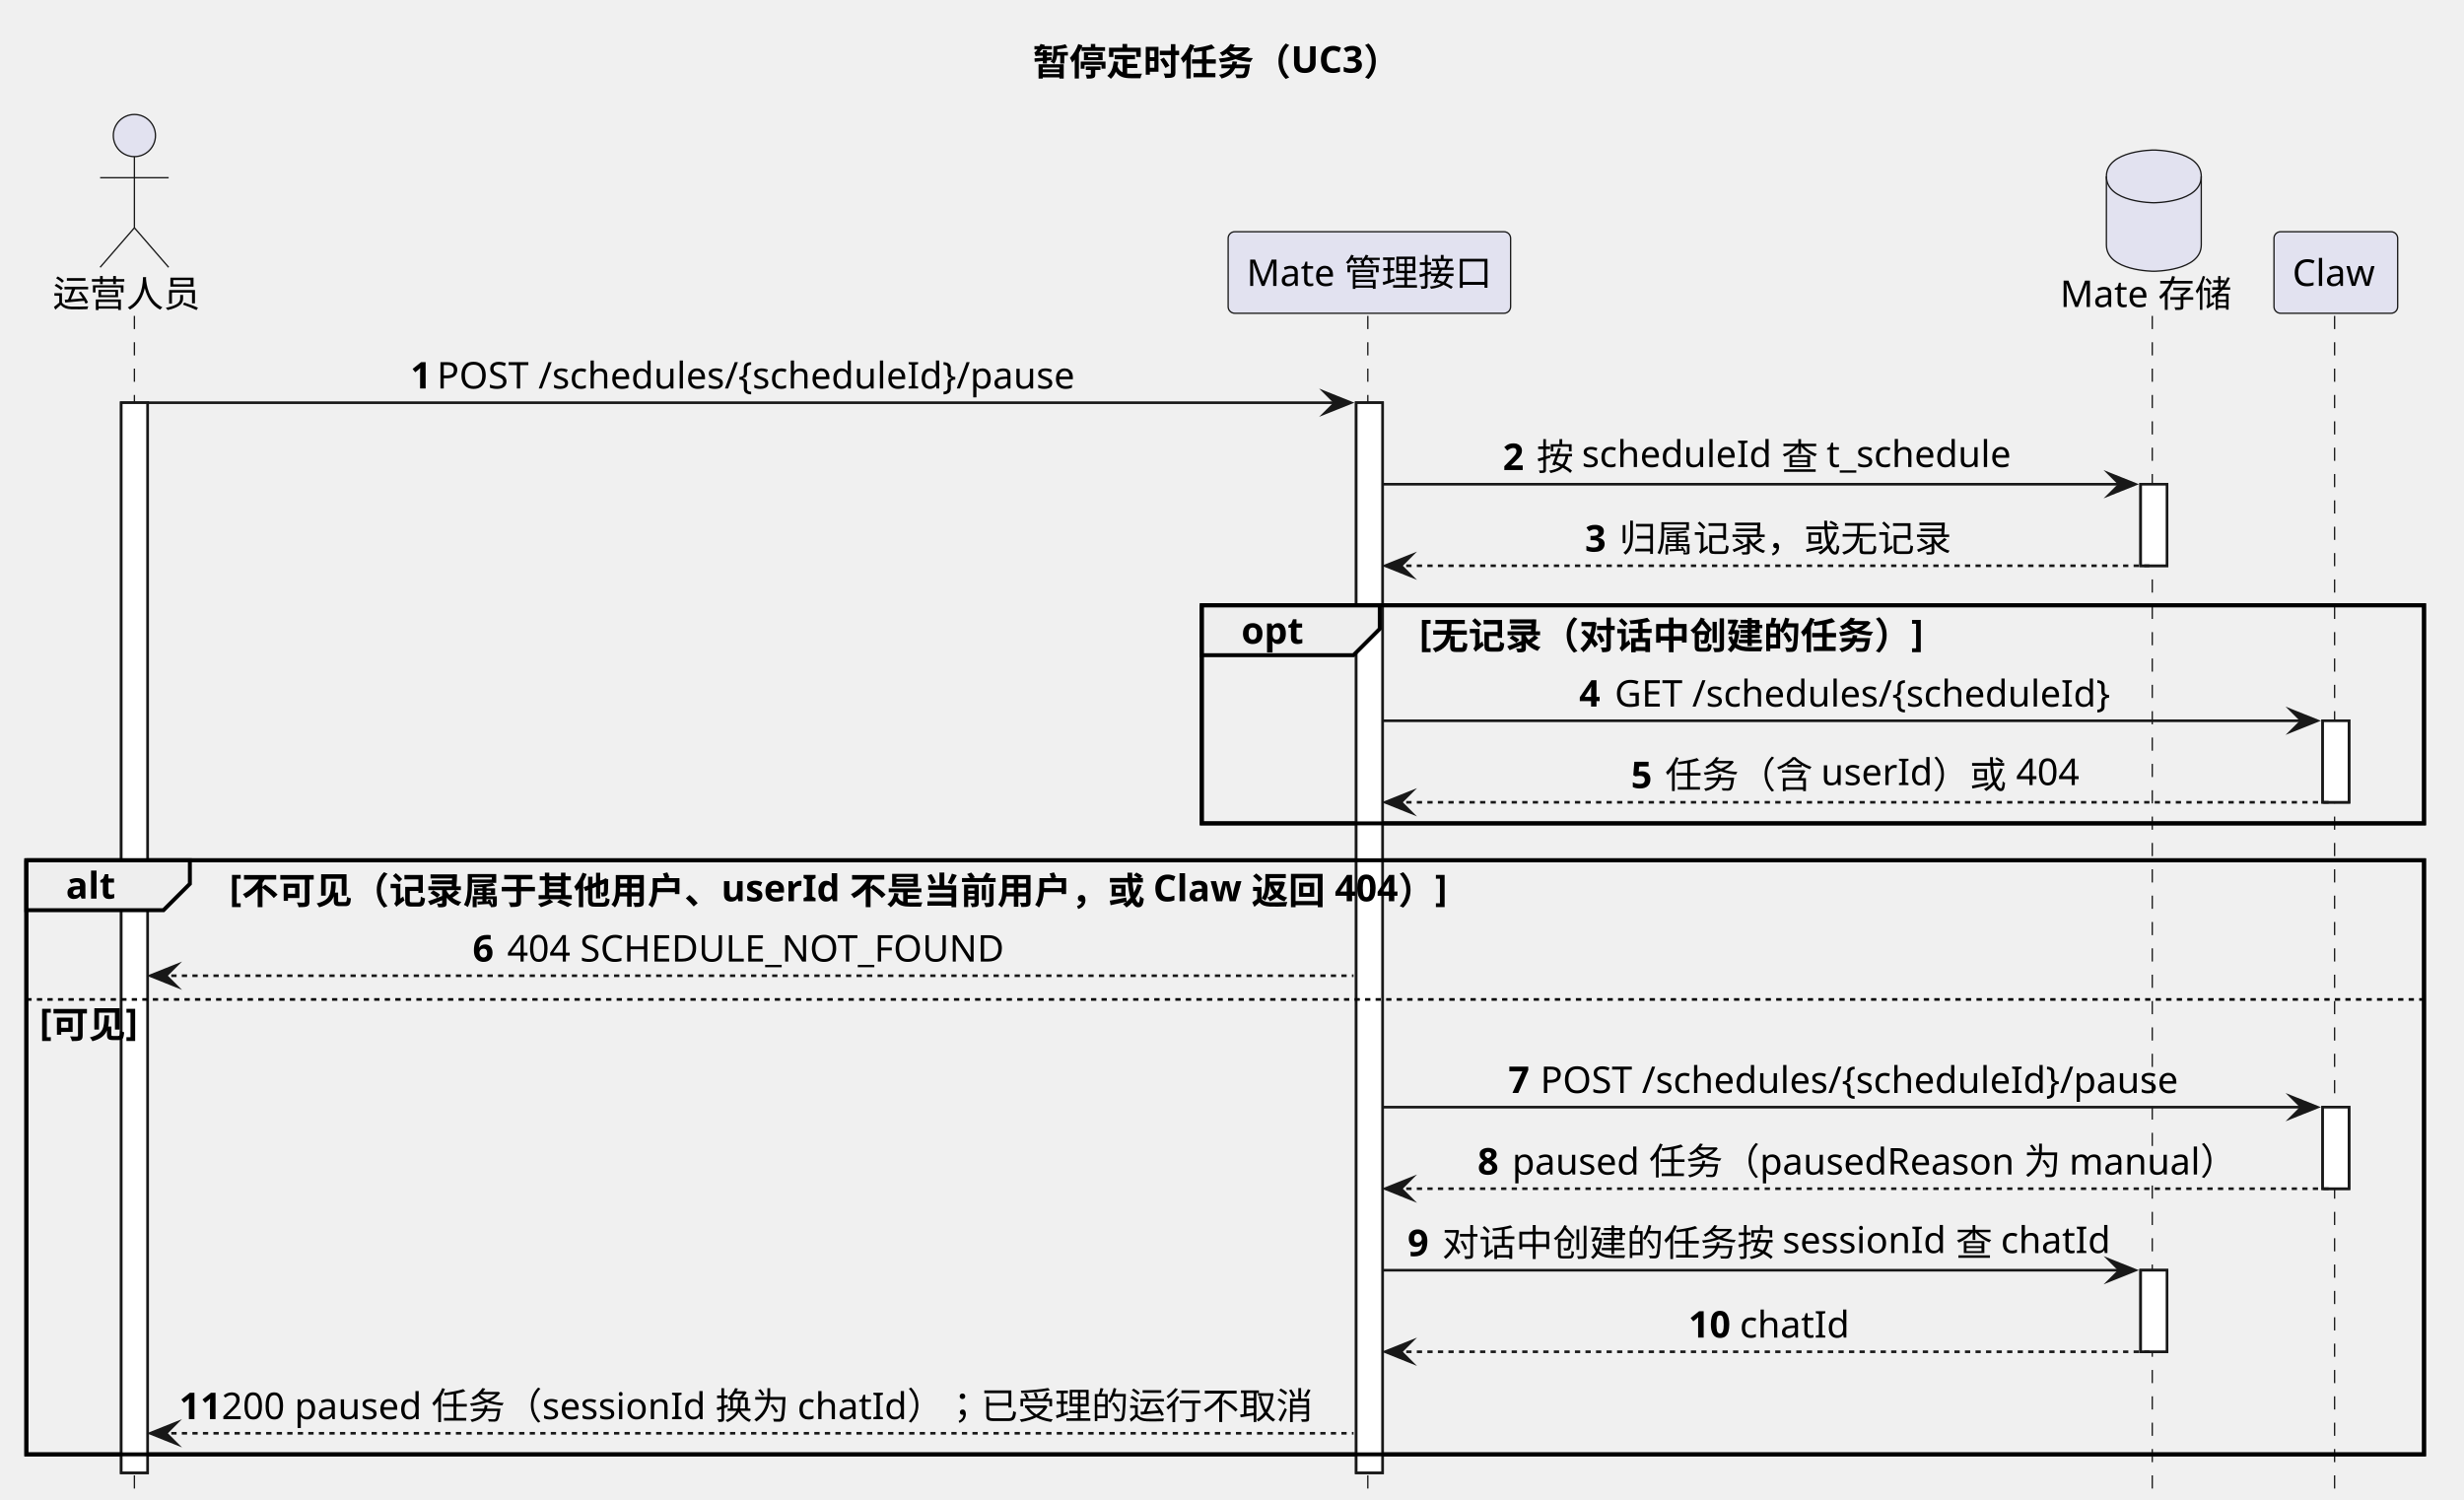
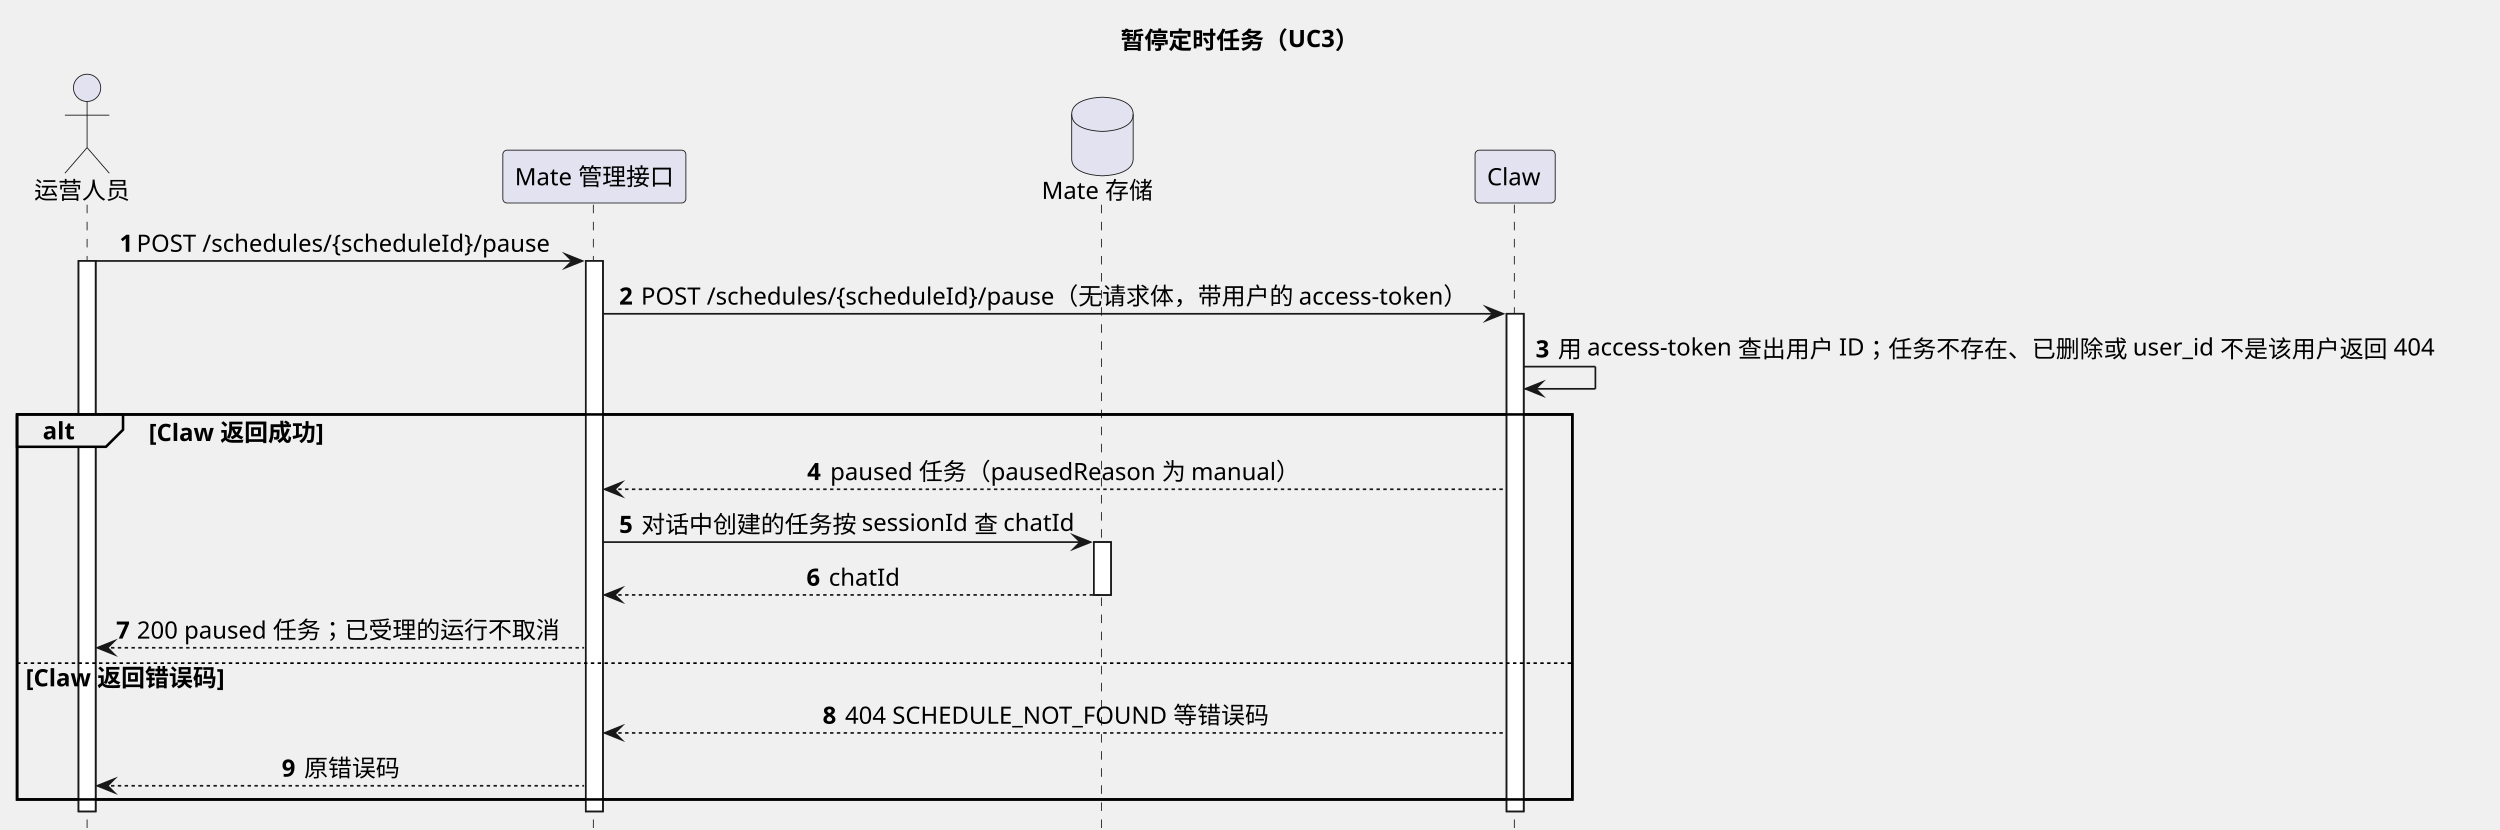
- <svg xmlns="http://www.w3.org/2000/svg" contentStyleType="text/css" data-diagram-type="SEQUENCE" height="569px" preserveAspectRatio="none" style="width:935px;height:569px;background:#FFFFFF;" version="1.1" viewBox="0 0 935 569" width="935px" zoomAndPan="magnify">
+ <svg xmlns="http://www.w3.org/2000/svg" contentStyleType="text/css" data-diagram-type="SEQUENCE" height="486px" preserveAspectRatio="none" style="width:1464px;height:486px;background:#FFFFFF;" version="1.1" viewBox="0 0 1464 486" width="1464px" zoomAndPan="magnify">
  <defs />
  <g>
-     <g class="title" data-source-line="411">
-       <text fill="#000000" font-family="sans-serif" font-size="14" font-weight="700" lengthAdjust="spacing" textLength="145.141" x="391.846" y="28.562">暂停定时任务（UC3）</text>
+     <g class="title" data-source-line="363">
+       <text fill="#000000" font-family="sans-serif" font-size="14" font-weight="700" lengthAdjust="spacing" textLength="145.141" x="656.173" y="28.562">暂停定时任务（UC3）</text>
    </g>
    <g>
-       <rect fill="#FFFFFF" height="406.092" style="stroke:#181818;stroke-width:1;" width="10" x="46" y="152.818" />
+       <rect fill="#FFFFFF" height="322.334" style="stroke:#181818;stroke-width:1;" width="10" x="46" y="152.818" />
    </g>
    <g>
-       <rect fill="#FFFFFF" height="406.092" style="stroke:#181818;stroke-width:1;" width="10" x="514.63" y="152.818" />
+       <rect fill="#FFFFFF" height="322.334" style="stroke:#181818;stroke-width:1;" width="10" x="343.055" y="152.818" />
    </g>
    <g>
-       <rect fill="#FFFFFF" height="30.939" style="stroke:#181818;stroke-width:1;" width="10" x="812.304" y="183.758" />
+       <rect fill="#FFFFFF" height="30.939" style="stroke:#181818;stroke-width:1;" width="10" x="640.585" y="317.455" />
    </g>
    <g>
-       <rect fill="#FFFFFF" height="30.939" style="stroke:#181818;stroke-width:1;" width="10" x="812.304" y="482.031" />
+       <rect fill="#FFFFFF" height="291.394" style="stroke:#181818;stroke-width:1;" width="10" x="882.263" y="183.758" />
    </g>
-     <g>
-       <rect fill="#FFFFFF" height="30.939" style="stroke:#181818;stroke-width:1;" width="10" x="881.365" y="273.516" />
-     </g>
-     <g>
-       <rect fill="#FFFFFF" height="30.939" style="stroke:#181818;stroke-width:1;" width="10" x="881.365" y="420.152" />
-     </g>
-     <rect fill="none" height="82.758" style="stroke:#000000;stroke-width:1.5;" width="463.797" x="456.036" y="229.697" />
-     <rect fill="none" height="225.455" style="stroke:#000000;stroke-width:1.5;" width="909.833" x="10" y="326.455" />
-     <g class="participant-lifeline" data-entity-uid="part1" data-qualified-name="Operator" data-source-line="416" id="part1-lifeline">
+     <rect fill="none" height="225.455" style="stroke:#000000;stroke-width:1.5;" width="910.731" x="10" y="242.697" />
+     <g class="participant-lifeline" data-entity-uid="part1" data-qualified-name="Operator" data-source-line="368" id="part1-lifeline">
      <g>
-         <rect fill="#000000" fill-opacity="0" height="449.031" width="8" x="47" y="119.879" />
-         <line style="stroke:#181818;stroke-width:0.5;stroke-dasharray:5,5;" x1="51" x2="51" y1="119.879" y2="568.91" />
+         <rect fill="#000000" fill-opacity="0" height="365.273" width="8" x="47" y="119.879" />
+         <line style="stroke:#181818;stroke-width:0.5;stroke-dasharray:5,5;" x1="51" x2="51" y1="119.879" y2="485.152" />
      </g>
    </g>
-     <g class="participant-lifeline" data-entity-uid="part2" data-qualified-name="Mate" data-source-line="417" id="part2-lifeline">
+     <g class="participant-lifeline" data-entity-uid="part2" data-qualified-name="Mate" data-source-line="369" id="part2-lifeline">
      <g>
-         <rect fill="#000000" fill-opacity="0" height="449.031" width="8" x="515.63" y="119.879" />
-         <line style="stroke:#181818;stroke-width:0.5;stroke-dasharray:5,5;" x1="519.036" x2="519.036" y1="119.879" y2="568.91" />
+         <rect fill="#000000" fill-opacity="0" height="365.273" width="8" x="344.055" y="119.879" />
+         <line style="stroke:#181818;stroke-width:0.5;stroke-dasharray:5,5;" x1="347.461" x2="347.461" y1="119.879" y2="485.152" />
      </g>
    </g>
-     <g class="participant-lifeline" data-entity-uid="part3" data-qualified-name="MateStore" data-source-line="418" id="part3-lifeline">
+     <g class="participant-lifeline" data-entity-uid="part3" data-qualified-name="MateStore" data-source-line="370" id="part3-lifeline">
      <g>
-         <rect fill="#000000" fill-opacity="0" height="449.031" width="8" x="813.304" y="119.879" />
-         <line style="stroke:#181818;stroke-width:0.5;stroke-dasharray:5,5;" x1="816.71" x2="816.71" y1="119.879" y2="568.91" />
+         <rect fill="#000000" fill-opacity="0" height="365.273" width="8" x="641.585" y="119.879" />
+         <line style="stroke:#181818;stroke-width:0.5;stroke-dasharray:5,5;" x1="644.991" x2="644.991" y1="119.879" y2="485.152" />
      </g>
    </g>
-     <g class="participant-lifeline" data-entity-uid="part4" data-qualified-name="Claw" data-source-line="419" id="part4-lifeline">
+     <g class="participant-lifeline" data-entity-uid="part4" data-qualified-name="Claw" data-source-line="371" id="part4-lifeline">
      <g>
-         <rect fill="#000000" fill-opacity="0" height="449.031" width="8" x="882.365" y="119.879" />
-         <line style="stroke:#181818;stroke-width:0.5;stroke-dasharray:5,5;" x1="885.898" x2="885.898" y1="119.879" y2="568.91" />
+         <rect fill="#000000" fill-opacity="0" height="365.273" width="8" x="883.263" y="119.879" />
+         <line style="stroke:#181818;stroke-width:0.5;stroke-dasharray:5,5;" x1="886.795" x2="886.795" y1="119.879" y2="485.152" />
      </g>
    </g>
-     <g class="participant participant-head" data-entity-uid="part1" data-qualified-name="Operator" data-source-line="416" id="part1-head">
+     <g class="participant participant-head" data-entity-uid="part1" data-qualified-name="Operator" data-source-line="368" id="part1-head">
      <text fill="#000000" font-family="sans-serif" font-size="14" lengthAdjust="spacing" textLength="56" x="20" y="116.502">运营人员</text>
      <ellipse cx="51" cy="51.44" fill="#E2E2F0" rx="8" ry="8" style="stroke:#181818;stroke-width:0.5;" />
      <path d="M51,59.44 L51,86.439 M38,67.439 L64,67.439 M51,86.439 L38,101.439 M51,86.439 L64,101.439" fill="none" style="stroke:#181818;stroke-width:0.5;" />
    </g>
-     <g class="participant participant-head" data-entity-uid="part2" data-qualified-name="Mate" data-source-line="417" id="part2-head">
-       <rect fill="#E2E2F0" height="30.939" rx="2.5" ry="2.5" style="stroke:#181818;stroke-width:0.5;" width="107.188" x="466.036" y="87.939" />
-       <text fill="#000000" font-family="sans-serif" font-size="14" lengthAdjust="spacing" textLength="93.188" x="473.036" y="108.502">Mate 管理接口</text>
+     <g class="participant participant-head" data-entity-uid="part2" data-qualified-name="Mate" data-source-line="369" id="part2-head">
+       <rect fill="#E2E2F0" height="30.939" rx="2.5" ry="2.5" style="stroke:#181818;stroke-width:0.5;" width="107.188" x="294.461" y="87.939" />
+       <text fill="#000000" font-family="sans-serif" font-size="14" lengthAdjust="spacing" textLength="93.188" x="301.461" y="108.502">Mate 管理接口</text>
    </g>
-     <g class="participant participant-head" data-entity-uid="part3" data-qualified-name="MateStore" data-source-line="418" id="part3-head">
-       <text fill="#000000" font-family="sans-serif" font-size="14" lengthAdjust="spacing" textLength="65.188" x="781.71" y="116.502">Mate 存储</text>
-       <path d="M799.304,66.939 C799.304,56.94 817.304,56.94 817.304,56.94 C817.304,56.94 835.304,56.94 835.304,66.939 L835.304,92.939 C835.304,102.939 817.304,102.939 817.304,102.939 C817.304,102.939 799.304,102.939 799.304,92.939 L799.304,66.939" fill="#E2E2F0" style="stroke:#181818;stroke-width:0.5;" />
-       <path d="M799.304,66.939 C799.304,76.939 817.304,76.939 817.304,76.939 C817.304,76.939 835.304,76.939 835.304,66.939" fill="none" style="stroke:#181818;stroke-width:0.5;" />
+     <g class="participant participant-head" data-entity-uid="part3" data-qualified-name="MateStore" data-source-line="370" id="part3-head">
+       <text fill="#000000" font-family="sans-serif" font-size="14" lengthAdjust="spacing" textLength="65.188" x="609.991" y="116.502">Mate 存储</text>
+       <path d="M627.585,66.939 C627.585,56.94 645.585,56.94 645.585,56.94 C645.585,56.94 663.585,56.94 663.585,66.939 L663.585,92.939 C663.585,102.939 645.585,102.939 645.585,102.939 C645.585,102.939 627.585,102.939 627.585,92.939 L627.585,66.939" fill="#E2E2F0" style="stroke:#181818;stroke-width:0.5;" />
+       <path d="M627.585,66.939 C627.585,76.939 645.585,76.939 645.585,76.939 C645.585,76.939 663.585,76.939 663.585,66.939" fill="none" style="stroke:#181818;stroke-width:0.5;" />
    </g>
-     <g class="participant participant-head" data-entity-uid="part4" data-qualified-name="Claw" data-source-line="419" id="part4-head">
-       <rect fill="#E2E2F0" height="30.939" rx="2.5" ry="2.5" style="stroke:#181818;stroke-width:0.5;" width="46.935" x="862.898" y="87.939" />
-       <text fill="#000000" font-family="sans-serif" font-size="14" lengthAdjust="spacing" textLength="32.935" x="869.898" y="108.502">Claw</text>
+     <g class="participant participant-head" data-entity-uid="part4" data-qualified-name="Claw" data-source-line="371" id="part4-head">
+       <rect fill="#E2E2F0" height="30.939" rx="2.5" ry="2.5" style="stroke:#181818;stroke-width:0.5;" width="46.935" x="863.795" y="87.939" />
+       <text fill="#000000" font-family="sans-serif" font-size="14" lengthAdjust="spacing" textLength="32.935" x="870.795" y="108.502">Claw</text>
    </g>
    <g>
-       <rect fill="#FFFFFF" height="406.092" style="stroke:#181818;stroke-width:1;" width="10" x="46" y="152.818" />
+       <rect fill="#FFFFFF" height="322.334" style="stroke:#181818;stroke-width:1;" width="10" x="46" y="152.818" />
    </g>
    <g>
-       <rect fill="#FFFFFF" height="406.092" style="stroke:#181818;stroke-width:1;" width="10" x="514.63" y="152.818" />
+       <rect fill="#FFFFFF" height="322.334" style="stroke:#181818;stroke-width:1;" width="10" x="343.055" y="152.818" />
    </g>
    <g>
-       <rect fill="#FFFFFF" height="30.939" style="stroke:#181818;stroke-width:1;" width="10" x="812.304" y="183.758" />
+       <rect fill="#FFFFFF" height="30.939" style="stroke:#181818;stroke-width:1;" width="10" x="640.585" y="317.455" />
    </g>
    <g>
-       <rect fill="#FFFFFF" height="30.939" style="stroke:#181818;stroke-width:1;" width="10" x="812.304" y="482.031" />
+       <rect fill="#FFFFFF" height="291.394" style="stroke:#181818;stroke-width:1;" width="10" x="882.263" y="183.758" />
    </g>
-     <g>
-       <rect fill="#FFFFFF" height="30.939" style="stroke:#181818;stroke-width:1;" width="10" x="881.365" y="273.516" />
+     <g class="message" data-entity-1="part1" data-entity-2="part2" data-source-line="373" id="msg1">
+       <polygon fill="#181818" points="331.055,148.818,341.055,152.818,331.055,156.818,335.055,152.818" style="stroke:#181818;stroke-width:1;stroke-linejoin:miter;stroke-miterlimit:10;" />
+       <line style="stroke:#181818;stroke-width:1;" x1="56" x2="337.055" y1="152.818" y2="152.818" />
+       <text fill="#000000" font-family="sans-serif" font-size="14" font-weight="700" lengthAdjust="spacing" textLength="6.036" x="69.948" y="147.441">1</text>
+       <text fill="#000000" font-family="sans-serif" font-size="14" lengthAdjust="spacing" textLength="249.122" x="79.984" y="147.441">POST /schedules/{scheduleId}/pause</text>
    </g>
-     <g>
-       <rect fill="#FFFFFF" height="30.939" style="stroke:#181818;stroke-width:1;" width="10" x="881.365" y="420.152" />
+     <g class="message" data-entity-1="part2" data-entity-2="part4" data-source-line="375" id="msg2">
+       <polygon fill="#181818" points="870.263,179.758,880.263,183.758,870.263,187.758,874.263,183.758" style="stroke:#181818;stroke-width:1;stroke-linejoin:miter;stroke-miterlimit:10;" />
+       <line style="stroke:#181818;stroke-width:1;" x1="353.055" x2="876.263" y1="183.758" y2="183.758" />
+       <text fill="#000000" font-family="sans-serif" font-size="14" font-weight="700" lengthAdjust="spacing" textLength="8.818" x="362.555" y="178.381">2</text>
+       <text fill="#000000" font-family="sans-serif" font-size="14" lengthAdjust="spacing" textLength="497.39" x="375.373" y="178.381">POST /schedules/{scheduleId}/pause（无请求体，带用户的 access-token）</text>
    </g>
-     <g class="message" data-entity-1="part1" data-entity-2="part2" data-source-line="421" id="msg1">
-       <polygon fill="#181818" points="502.63,148.818,512.63,152.818,502.63,156.818,506.63,152.818" style="stroke:#181818;stroke-width:1;stroke-linejoin:miter;stroke-miterlimit:10;" />
-       <line style="stroke:#181818;stroke-width:1;" x1="56" x2="508.63" y1="152.818" y2="152.818" />
-       <text fill="#000000" font-family="sans-serif" font-size="14" font-weight="700" lengthAdjust="spacing" textLength="6.036" x="155.736" y="147.441">1</text>
-       <text fill="#000000" font-family="sans-serif" font-size="14" lengthAdjust="spacing" textLength="249.122" x="165.772" y="147.441">POST /schedules/{scheduleId}/pause</text>
+     <g class="message" data-entity-1="part4" data-entity-2="part4" data-source-line="376" id="msg3">
+       <line style="stroke:#181818;stroke-width:1;" x1="892.263" x2="934.263" y1="214.697" y2="214.697" />
+       <line style="stroke:#181818;stroke-width:1;" x1="934.263" x2="934.263" y1="214.697" y2="227.697" />
+       <line style="stroke:#181818;stroke-width:1;" x1="893.263" x2="934.263" y1="227.697" y2="227.697" />
+       <polygon fill="#181818" points="903.263,223.697,893.263,227.697,903.263,231.697,899.263,227.697" style="stroke:#181818;stroke-width:1;stroke-linejoin:miter;stroke-miterlimit:10;" />
+       <text fill="#000000" font-family="sans-serif" font-size="14" font-weight="700" lengthAdjust="spacing" textLength="9.037" x="899.263" y="209.32">3</text>
+       <text fill="#000000" font-family="sans-serif" font-size="14" lengthAdjust="spacing" textLength="524.187" x="912.3" y="209.32">用 access-token 查出用户 ID；任务不存在、已删除或 user_id 不是该用户返回 404</text>
    </g>
-     <g class="message" data-entity-1="part2" data-entity-2="part3" data-source-line="423" id="msg2">
-       <polygon fill="#181818" points="800.304,179.758,810.304,183.758,800.304,187.758,804.304,183.758" style="stroke:#181818;stroke-width:1;stroke-linejoin:miter;stroke-miterlimit:10;" />
-       <line style="stroke:#181818;stroke-width:1;" x1="524.63" x2="806.304" y1="183.758" y2="183.758" />
-       <text fill="#000000" font-family="sans-serif" font-size="14" font-weight="700" lengthAdjust="spacing" textLength="8.818" x="570.271" y="178.381">2</text>
-       <text fill="#000000" font-family="sans-serif" font-size="14" lengthAdjust="spacing" textLength="183.572" x="583.09" y="178.381">按 scheduleId 查 t_schedule</text>
+     <path d="M10,242.697 L72.049,242.697 L72.049,251.637 L62.049,261.637 L10,261.637 L10,242.697" fill="#EEEEEE" style="stroke:#000000;stroke-width:1.5;" />
+     <rect fill="none" height="225.455" style="stroke:#000000;stroke-width:1.5;" width="910.731" x="10" y="242.697" />
+     <text fill="#000000" font-family="sans-serif" font-size="14" font-weight="700" lengthAdjust="spacing" textLength="17.049" x="25" y="257.26">alt</text>
+     <text fill="#000000" font-family="sans-serif" font-size="14" font-weight="700" lengthAdjust="spacing" textLength="105.8" x="87.049" y="258.26">[Claw 返回成功]</text>
+     <g class="message" data-entity-1="part4" data-entity-2="part2" data-source-line="378" id="msg4">
+       <polygon fill="#181818" points="364.055,282.516,354.055,286.516,364.055,290.516,360.055,286.516" style="stroke:#181818;stroke-width:1;stroke-linejoin:miter;stroke-miterlimit:10;" />
+       <line style="stroke:#181818;stroke-width:1;stroke-dasharray:2,2;" x1="358.055" x2="881.263" y1="286.516" y2="286.516" />
+       <text fill="#000000" font-family="sans-serif" font-size="14" font-weight="700" lengthAdjust="spacing" textLength="9.468" x="472.675" y="281.139">4</text>
+       <text fill="#000000" font-family="sans-serif" font-size="14" lengthAdjust="spacing" textLength="276.5" x="486.143" y="281.139">paused 任务（pausedReason 为 manual）</text>
    </g>
-     <g class="message" data-entity-1="part3" data-entity-2="part2" data-source-line="424" id="msg3">
-       <polygon fill="#181818" points="535.63,210.697,525.63,214.697,535.63,218.697,531.63,214.697" style="stroke:#181818;stroke-width:1;stroke-linejoin:miter;stroke-miterlimit:10;" />
-       <line style="stroke:#181818;stroke-width:1;stroke-dasharray:2,2;" x1="529.63" x2="816.304" y1="214.697" y2="214.697" />
-       <text fill="#000000" font-family="sans-serif" font-size="14" font-weight="700" lengthAdjust="spacing" textLength="9.037" x="601.448" y="209.32">3</text>
-       <text fill="#000000" font-family="sans-serif" font-size="14" lengthAdjust="spacing" textLength="126" x="614.485" y="209.32">归属记录，或无记录</text>
+     <g class="message" data-entity-1="part2" data-entity-2="part3" data-source-line="379" id="msg5">
+       <polygon fill="#181818" points="628.585,313.455,638.585,317.455,628.585,321.455,632.585,317.455" style="stroke:#181818;stroke-width:1;stroke-linejoin:miter;stroke-miterlimit:10;" />
+       <line style="stroke:#181818;stroke-width:1;" x1="353.055" x2="634.585" y1="317.455" y2="317.455" />
+       <text fill="#000000" font-family="sans-serif" font-size="14" font-weight="700" lengthAdjust="spacing" textLength="8.948" x="362.555" y="312.078">5</text>
+       <text fill="#000000" font-family="sans-serif" font-size="14" lengthAdjust="spacing" textLength="255.582" x="375.503" y="312.078">对话中创建的任务按 sessionId 查 chatId</text>
    </g>
-     <path d="M456.036,229.697 L523.574,229.697 L523.574,238.637 L513.574,248.637 L456.036,248.637 L456.036,229.697" fill="#EEEEEE" style="stroke:#000000;stroke-width:1.5;" />
-     <rect fill="none" height="82.758" style="stroke:#000000;stroke-width:1.5;" width="463.797" x="456.036" y="229.697" />
-     <text fill="#000000" font-family="sans-serif" font-size="14" font-weight="700" lengthAdjust="spacing" textLength="22.538" x="471.036" y="244.26">opt</text>
-     <text fill="#000000" font-family="sans-serif" font-size="14" font-weight="700" lengthAdjust="spacing" textLength="198.242" x="538.574" y="245.26">[无记录（对话中创建的任务）]</text>
-     <g class="message" data-entity-1="part2" data-entity-2="part4" data-source-line="426" id="msg4">
-       <polygon fill="#181818" points="869.365,269.516,879.365,273.516,869.365,277.516,873.365,273.516" style="stroke:#181818;stroke-width:1;stroke-linejoin:miter;stroke-miterlimit:10;" />
-       <line style="stroke:#181818;stroke-width:1;" x1="524.63" x2="875.365" y1="273.516" y2="273.516" />
-       <text fill="#000000" font-family="sans-serif" font-size="14" font-weight="700" lengthAdjust="spacing" textLength="9.468" x="599.241" y="268.139">4</text>
-       <text fill="#000000" font-family="sans-serif" font-size="14" lengthAdjust="spacing" textLength="194.045" x="612.709" y="268.139">GET /schedules/{scheduleId}</text>
+     <g class="message" data-entity-1="part3" data-entity-2="part2" data-source-line="380" id="msg6">
+       <polygon fill="#181818" points="364.055,344.394,354.055,348.394,364.055,352.394,360.055,348.394" style="stroke:#181818;stroke-width:1;stroke-linejoin:miter;stroke-miterlimit:10;" />
+       <line style="stroke:#181818;stroke-width:1;stroke-dasharray:2,2;" x1="358.055" x2="644.585" y1="348.394" y2="348.394" />
+       <text fill="#000000" font-family="sans-serif" font-size="14" font-weight="700" lengthAdjust="spacing" textLength="9.092" x="472.249" y="343.018">6</text>
+       <text fill="#000000" font-family="sans-serif" font-size="14" lengthAdjust="spacing" textLength="41.05" x="485.341" y="343.018">chatId</text>
    </g>
-     <g class="message" data-entity-1="part4" data-entity-2="part2" data-source-line="427" id="msg5">
-       <polygon fill="#181818" points="535.63,300.455,525.63,304.455,535.63,308.455,531.63,304.455" style="stroke:#181818;stroke-width:1;stroke-linejoin:miter;stroke-miterlimit:10;" />
-       <line style="stroke:#181818;stroke-width:1;stroke-dasharray:2,2;" x1="529.63" x2="885.365" y1="304.455" y2="304.455" />
-       <text fill="#000000" font-family="sans-serif" font-size="14" font-weight="700" lengthAdjust="spacing" textLength="8.948" x="618.91" y="299.078">5</text>
-       <text fill="#000000" font-family="sans-serif" font-size="14" lengthAdjust="spacing" textLength="160.227" x="631.858" y="299.078">任务（含 userId）或 404</text>
+     <g class="message" data-entity-1="part2" data-entity-2="part1" data-source-line="381" id="msg7">
+       <polygon fill="#181818" points="67,375.334,57,379.334,67,383.334,63,379.334" style="stroke:#181818;stroke-width:1;stroke-linejoin:miter;stroke-miterlimit:10;" />
+       <line style="stroke:#181818;stroke-width:1;stroke-dasharray:2,2;" x1="61" x2="342.055" y1="379.334" y2="379.334" />
+       <text fill="#000000" font-family="sans-serif" font-size="14" font-weight="700" lengthAdjust="spacing" textLength="8.142" x="68" y="373.957">7</text>
+       <text fill="#000000" font-family="sans-serif" font-size="14" lengthAdjust="spacing" textLength="250.913" x="80.142" y="373.957">200 paused 任务；已受理的运行不取消</text>
    </g>
-     <path d="M10,326.455 L72.049,326.455 L72.049,335.394 L62.049,345.394 L10,345.394 L10,326.455" fill="#EEEEEE" style="stroke:#000000;stroke-width:1.5;" />
-     <rect fill="none" height="225.455" style="stroke:#000000;stroke-width:1.5;" width="909.833" x="10" y="326.455" />
-     <text fill="#000000" font-family="sans-serif" font-size="14" font-weight="700" lengthAdjust="spacing" textLength="17.049" x="25" y="341.018">alt</text>
-     <text fill="#000000" font-family="sans-serif" font-size="14" font-weight="700" lengthAdjust="spacing" textLength="476.226" x="87.049" y="342.018">[不可见（记录属于其他用户、userId 不是当前用户，或 Claw 返回 404）]</text>
-     <g class="message" data-entity-1="part2" data-entity-2="part1" data-source-line="430" id="msg6">
-       <polygon fill="#181818" points="67,366.273,57,370.273,67,374.273,63,370.273" style="stroke:#181818;stroke-width:1;stroke-linejoin:miter;stroke-miterlimit:10;" />
-       <line style="stroke:#181818;stroke-width:1;stroke-dasharray:2,2;" x1="61" x2="513.63" y1="370.273" y2="370.273" />
-       <text fill="#000000" font-family="sans-serif" font-size="14" font-weight="700" lengthAdjust="spacing" textLength="9.092" x="179.351" y="364.897">6</text>
-       <text fill="#000000" font-family="sans-serif" font-size="14" lengthAdjust="spacing" textLength="198.837" x="192.442" y="364.897">404 SCHEDULE_NOT_FOUND</text>
+     <line style="stroke:#000000;stroke-width:1;stroke-dasharray:2,2;" x1="10" x2="920.731" y1="388.334" y2="388.334" />
+     <text fill="#000000" font-family="sans-serif" font-size="14" font-weight="700" lengthAdjust="spacing" textLength="120.237" x="15" y="401.897">[Claw 返回错误码]</text>
+     <g class="message" data-entity-1="part4" data-entity-2="part2" data-source-line="383" id="msg8">
+       <polygon fill="#181818" points="364.055,425.213,354.055,429.213,364.055,433.213,360.055,429.213" style="stroke:#181818;stroke-width:1;stroke-linejoin:miter;stroke-miterlimit:10;" />
+       <line style="stroke:#181818;stroke-width:1;stroke-dasharray:2,2;" x1="358.055" x2="881.263" y1="429.213" y2="429.213" />
+       <text fill="#000000" font-family="sans-serif" font-size="14" font-weight="700" lengthAdjust="spacing" textLength="9.112" x="481.715" y="423.836">8</text>
+       <text fill="#000000" font-family="sans-serif" font-size="14" lengthAdjust="spacing" textLength="258.774" x="494.828" y="423.836">404 SCHEDULE_NOT_FOUND 等错误码</text>
    </g>
-     <line style="stroke:#000000;stroke-width:1;stroke-dasharray:2,2;" x1="10" x2="919.833" y1="379.273" y2="379.273" />
-     <text fill="#000000" font-family="sans-serif" font-size="14" font-weight="700" lengthAdjust="spacing" textLength="39.43" x="15" y="392.836">[可见]</text>
-     <g class="message" data-entity-1="part2" data-entity-2="part4" data-source-line="432" id="msg7">
-       <polygon fill="#181818" points="869.365,416.152,879.365,420.152,869.365,424.152,873.365,420.152" style="stroke:#181818;stroke-width:1;stroke-linejoin:miter;stroke-miterlimit:10;" />
-       <line style="stroke:#181818;stroke-width:1;" x1="524.63" x2="875.365" y1="420.152" y2="420.152" />
-       <text fill="#000000" font-family="sans-serif" font-size="14" font-weight="700" lengthAdjust="spacing" textLength="8.142" x="572.366" y="414.775">7</text>
-       <text fill="#000000" font-family="sans-serif" font-size="14" lengthAdjust="spacing" textLength="249.122" x="584.507" y="414.775">POST /schedules/{scheduleId}/pause</text>
-     </g>
-     <g class="message" data-entity-1="part4" data-entity-2="part2" data-source-line="433" id="msg8">
-       <polygon fill="#181818" points="535.63,447.092,525.63,451.092,535.63,455.092,531.63,451.092" style="stroke:#181818;stroke-width:1;stroke-linejoin:miter;stroke-miterlimit:10;" />
-       <line style="stroke:#181818;stroke-width:1;stroke-dasharray:2,2;" x1="529.63" x2="885.365" y1="451.092" y2="451.092" />
-       <text fill="#000000" font-family="sans-serif" font-size="14" font-weight="700" lengthAdjust="spacing" textLength="9.112" x="560.691" y="445.715">8</text>
-       <text fill="#000000" font-family="sans-serif" font-size="14" lengthAdjust="spacing" textLength="276.5" x="573.804" y="445.715">paused 任务（pausedReason 为 manual）</text>
-     </g>
-     <g class="message" data-entity-1="part2" data-entity-2="part3" data-source-line="434" id="msg9">
-       <polygon fill="#181818" points="800.304,478.031,810.304,482.031,800.304,486.031,804.304,482.031" style="stroke:#181818;stroke-width:1;stroke-linejoin:miter;stroke-miterlimit:10;" />
-       <line style="stroke:#181818;stroke-width:1;" x1="524.63" x2="806.304" y1="482.031" y2="482.031" />
-       <text fill="#000000" font-family="sans-serif" font-size="14" font-weight="700" lengthAdjust="spacing" textLength="9.092" x="534.13" y="476.654">9</text>
-       <text fill="#000000" font-family="sans-serif" font-size="14" lengthAdjust="spacing" textLength="255.582" x="547.222" y="476.654">对话中创建的任务按 sessionId 查 chatId</text>
-     </g>
-     <g class="message" data-entity-1="part3" data-entity-2="part2" data-source-line="435" id="msg10">
-       <polygon fill="#181818" points="535.63,508.971,525.63,512.971,535.63,516.971,531.63,512.971" style="stroke:#181818;stroke-width:1;stroke-linejoin:miter;stroke-miterlimit:10;" />
-       <line style="stroke:#181818;stroke-width:1;stroke-dasharray:2,2;" x1="529.63" x2="816.304" y1="512.971" y2="512.971" />
-       <text fill="#000000" font-family="sans-serif" font-size="14" font-weight="700" lengthAdjust="spacing" textLength="15.477" x="640.704" y="507.594">10</text>
-       <text fill="#000000" font-family="sans-serif" font-size="14" lengthAdjust="spacing" textLength="41.05" x="660.18" y="507.594">chatId</text>
-     </g>
-     <g class="message" data-entity-1="part2" data-entity-2="part1" data-source-line="436" id="msg11">
-       <polygon fill="#181818" points="67,539.91,57,543.91,67,547.91,63,543.91" style="stroke:#181818;stroke-width:1;stroke-linejoin:miter;stroke-miterlimit:10;" />
-       <line style="stroke:#181818;stroke-width:1;stroke-dasharray:2,2;" x1="61" x2="513.63" y1="543.91" y2="543.91" />
-       <text fill="#000000" font-family="sans-serif" font-size="14" font-weight="700" lengthAdjust="spacing" textLength="12.072" x="68" y="538.533">11</text>
-       <text fill="#000000" font-family="sans-serif" font-size="14" lengthAdjust="spacing" textLength="418.558" x="84.072" y="538.533">200 paused 任务（sessionId 换为 chatId）；已受理的运行不取消</text>
+     <g class="message" data-entity-1="part2" data-entity-2="part1" data-source-line="384" id="msg9">
+       <polygon fill="#181818" points="67,456.152,57,460.152,67,464.152,63,460.152" style="stroke:#181818;stroke-width:1;stroke-linejoin:miter;stroke-miterlimit:10;" />
+       <line style="stroke:#181818;stroke-width:1;stroke-dasharray:2,2;" x1="61" x2="342.055" y1="460.152" y2="460.152" />
+       <text fill="#000000" font-family="sans-serif" font-size="14" font-weight="700" lengthAdjust="spacing" textLength="9.092" x="164.981" y="454.775">9</text>
+       <text fill="#000000" font-family="sans-serif" font-size="14" lengthAdjust="spacing" textLength="56" x="178.073" y="454.775">原错误码</text>
    </g>
  </g>
</svg>
